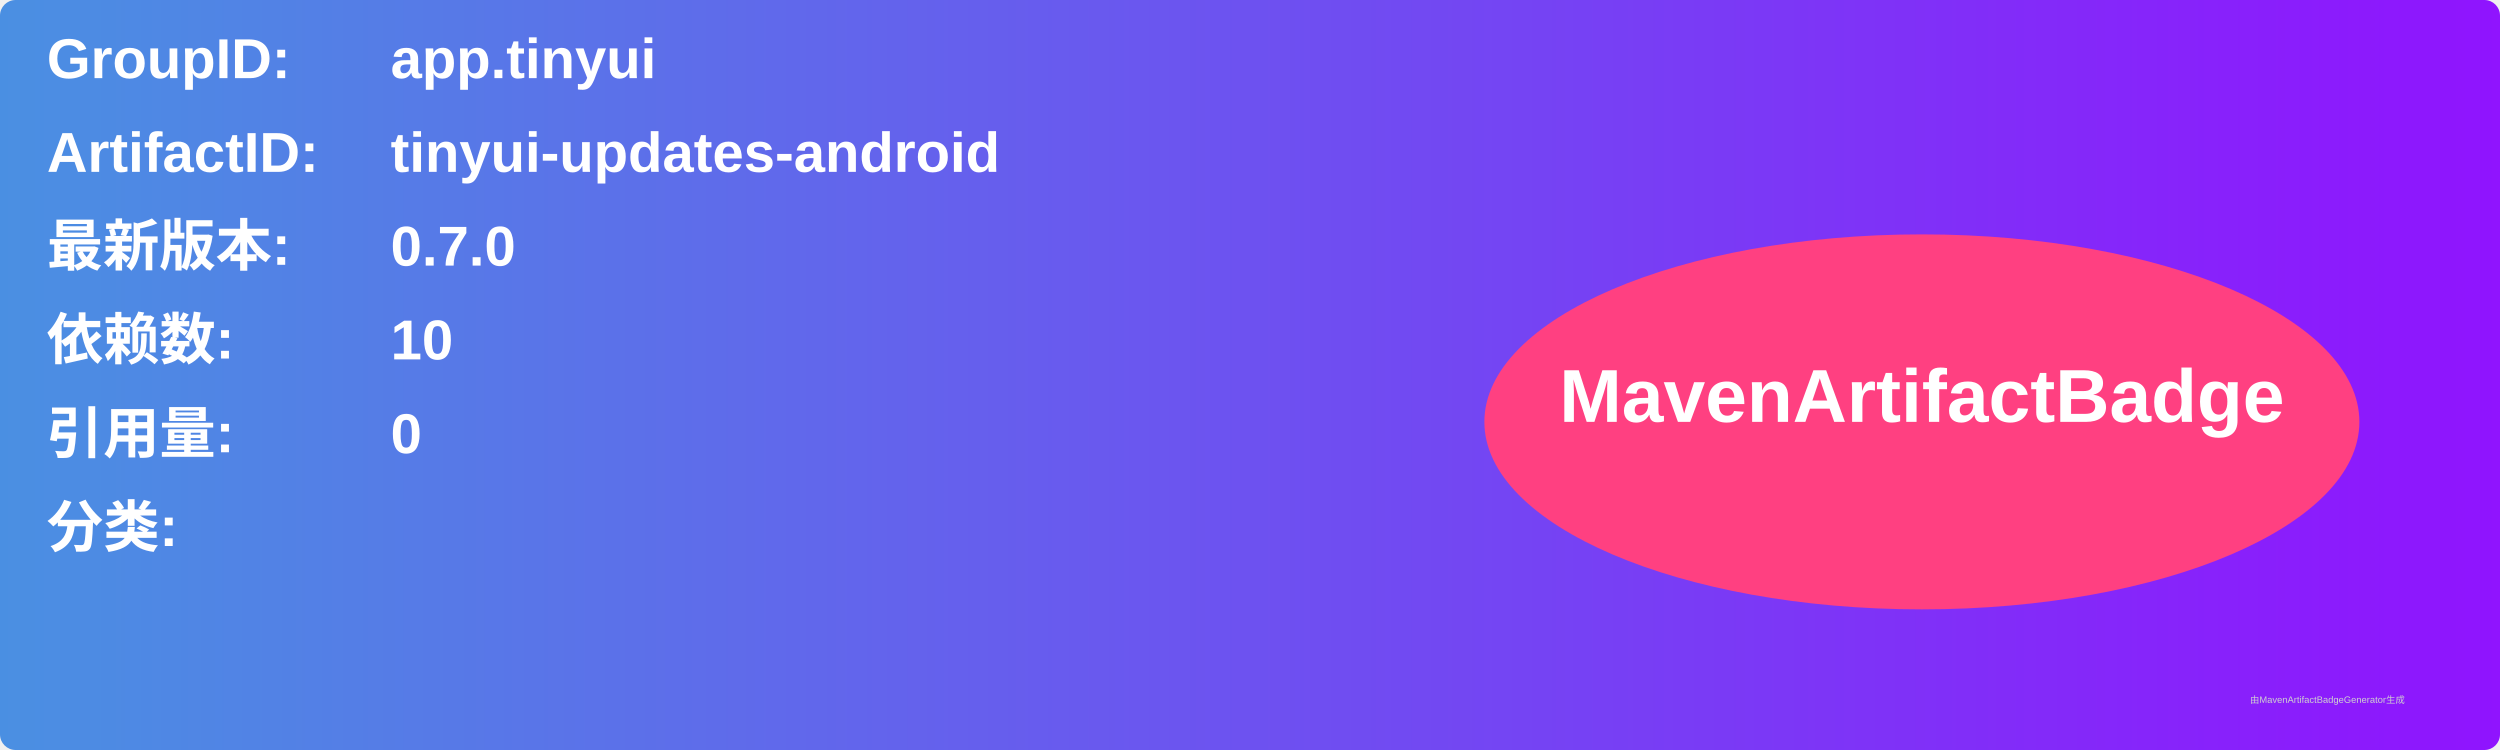
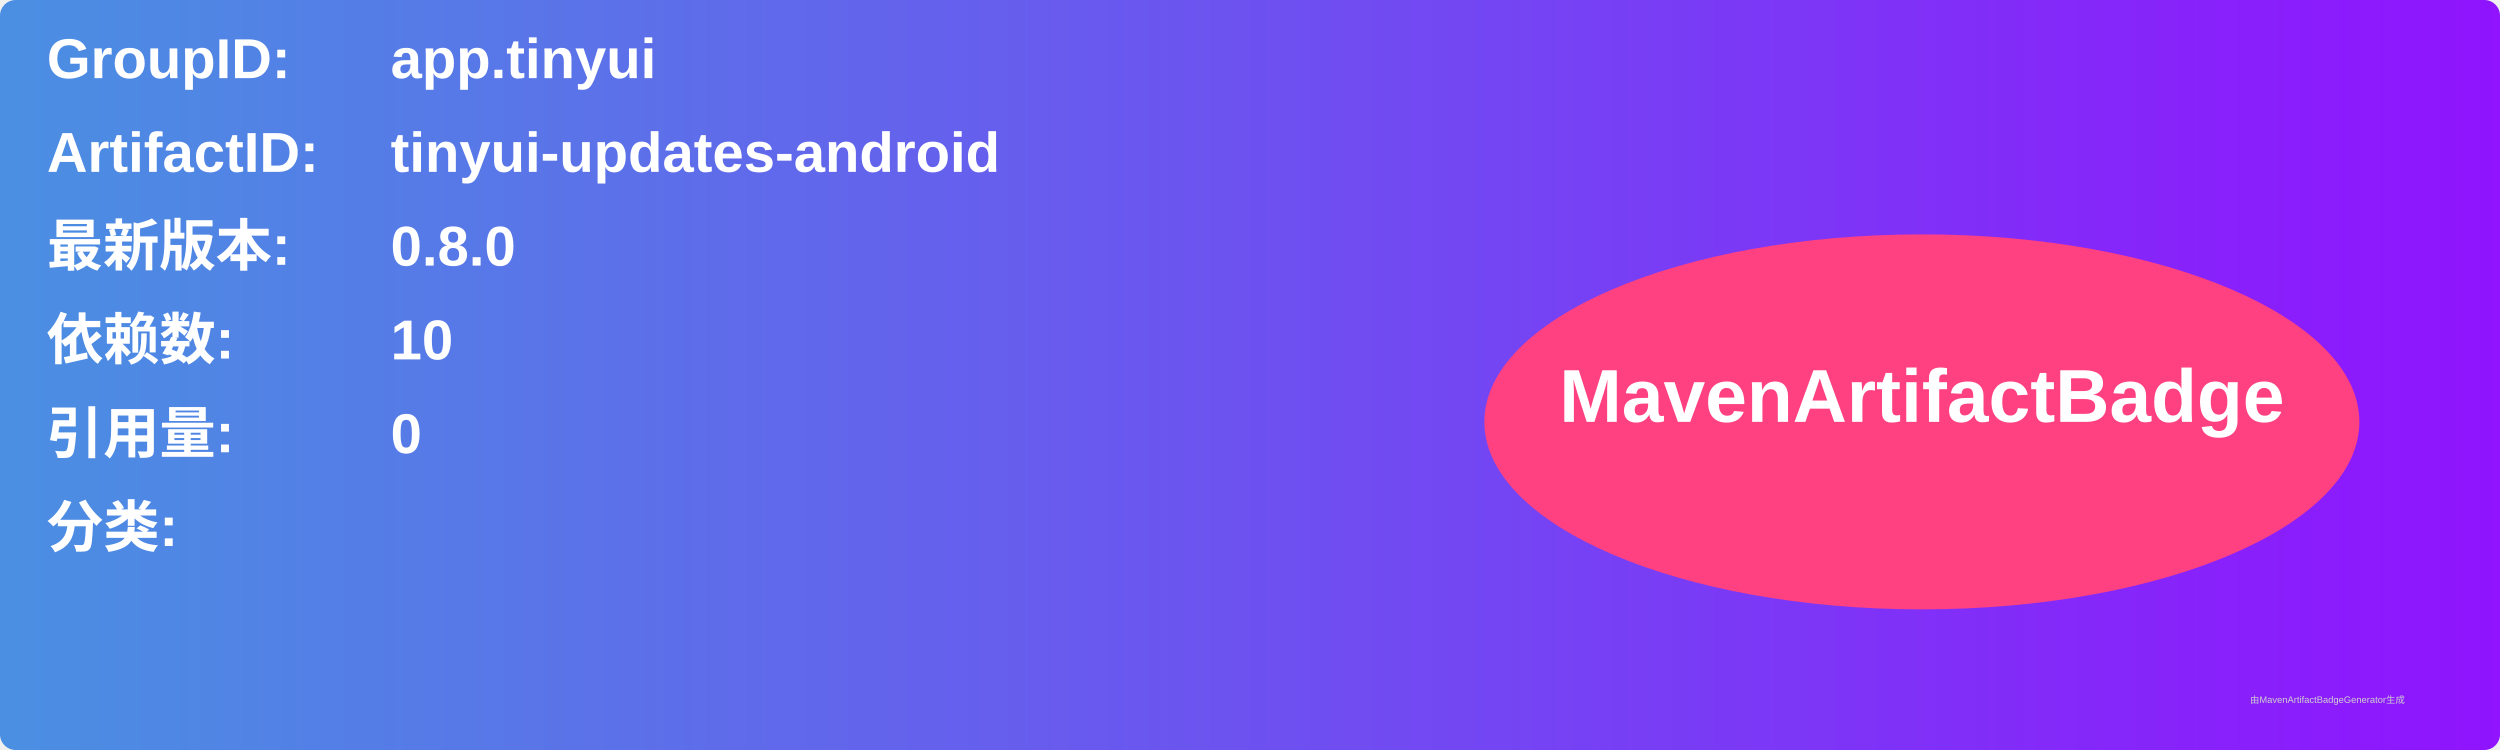
<svg xmlns="http://www.w3.org/2000/svg" width="800" height="240" viewBox="0 0 800 240">
  <linearGradient id="grad" x1="0%" y1="0%" x2="100%" y2="0%">
    <stop offset="0%" stop-color="#4a90e2" />
    <stop offset="100%" stop-color="#9013fe" />
  </linearGradient>
  <rect width="100%" height="100%" rx="5" ry="5" fill="url(#grad)" />
  <g transform="translate(15, 15)">
    <text x="0" y="10" font-family="Arial" font-size="18" fill="white" font-weight="bold" width="260">GroupID:</text>
    <text x="110" y="10" font-family="Arial" font-size="18" fill="white" font-weight="bold" width="460">app.tinyui</text>
    <text x="0" y="40" font-family="Arial" font-size="18" fill="white" font-weight="bold" width="260">ArtifactID:</text>
    <text x="110" y="40" font-family="Arial" font-size="18" fill="white" font-weight="bold" width="460">tinyui-updates-android</text>
    <text x="0" y="70" font-family="Arial" font-size="18" fill="white" font-weight="bold">最新版本:</text>
    <text x="110" y="70" font-family="Arial" font-size="18" fill="white" font-weight="bold">
-       <tspan font-weight="bold">0.7.0</tspan>
+       <tspan font-weight="bold">0.8.0</tspan>
    </text>
    <text x="0" y="100" font-family="Arial" font-size="18" fill="white" font-weight="bold">依赖数: </text>
    <text x="110" y="100" font-family="Arial" font-size="18" fill="white">
      <tspan font-weight="bold">10</tspan>
    </text>
    <text x="0" y="130" font-family="Arial" font-size="18" fill="white" font-weight="bold">引用量: </text>
    <text x="110" y="130" font-family="Arial" font-size="18" fill="white">
      <tspan font-weight="bold">0</tspan>
    </text>
    <text x="0" y="160" font-family="Arial" font-size="18" fill="white" font-weight="bold">分类:</text>
    <text x="10" y="190" font-family="Arial" font-size="10" fill="white">
      <tspan font-weight="bold" />
    </text>
    <ellipse cx="600" cy="120" rx="140" ry="60" fill="#ff4081" />
    <text x="600" y="120" text-anchor="middle" font-family="Arial" font-size="24" fill="white" font-weight="bold">MavenArtifactBadge</text>
  </g>
  <text x="720" y="225" font-family="Arial" font-size="3" fill="#d0d0d0">由MavenArtifactBadgeGenerator生成</text>
</svg>
